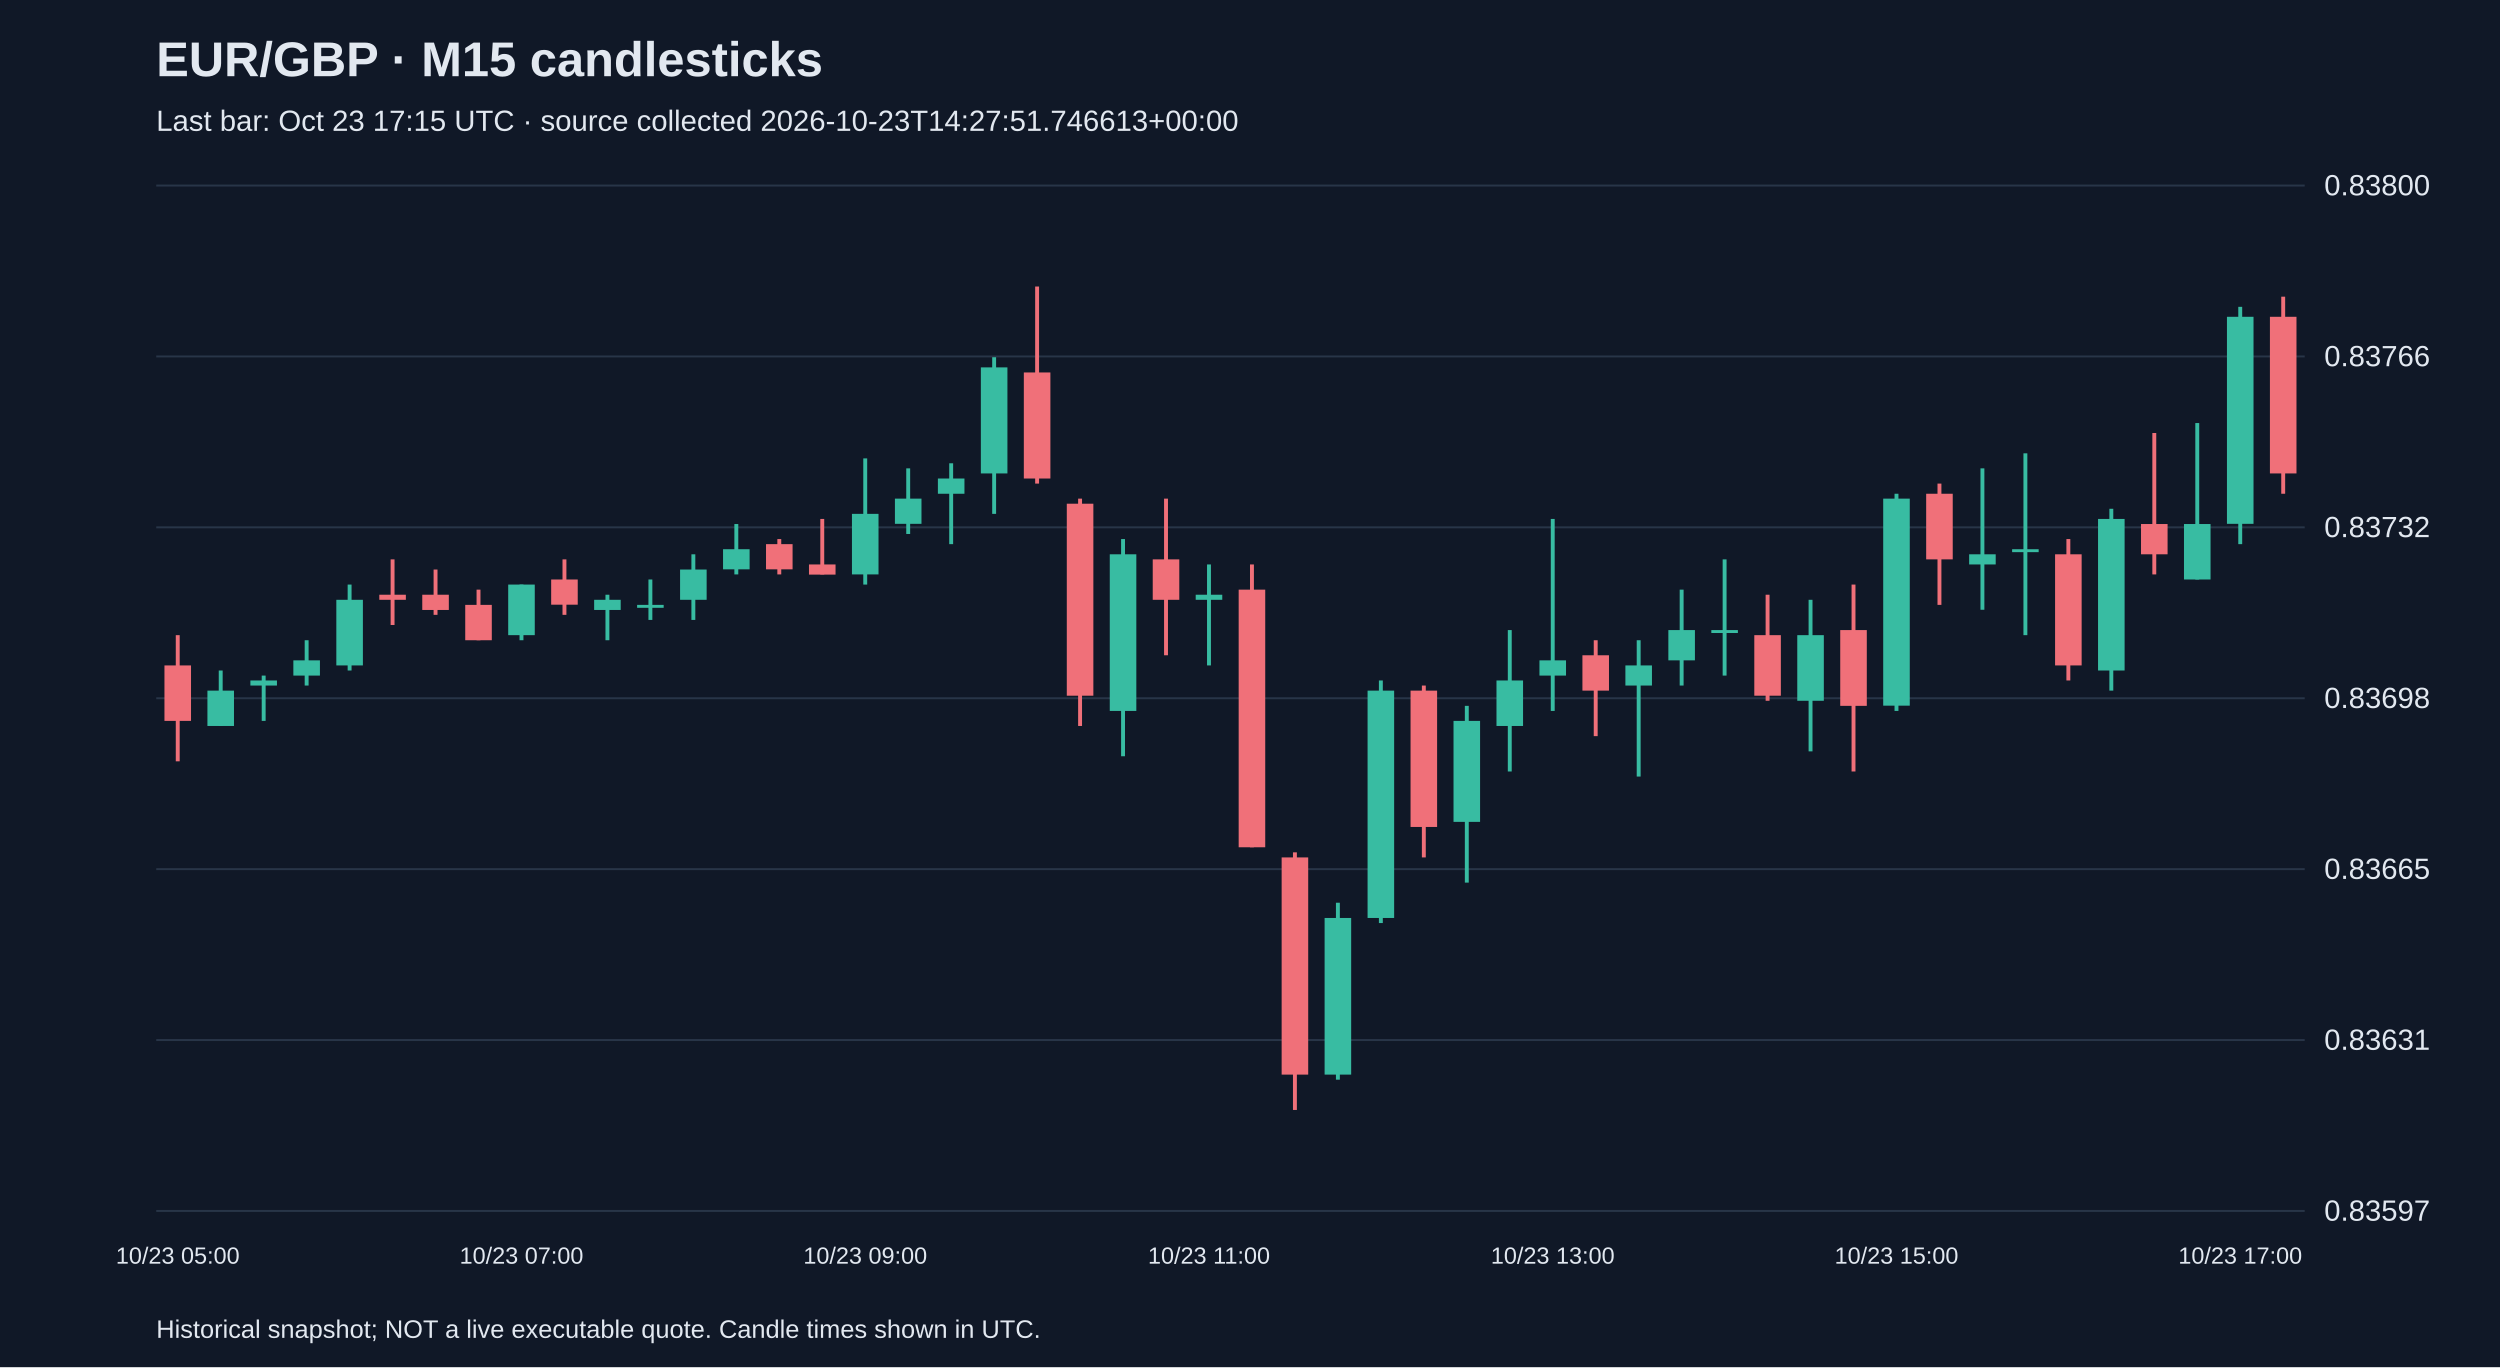
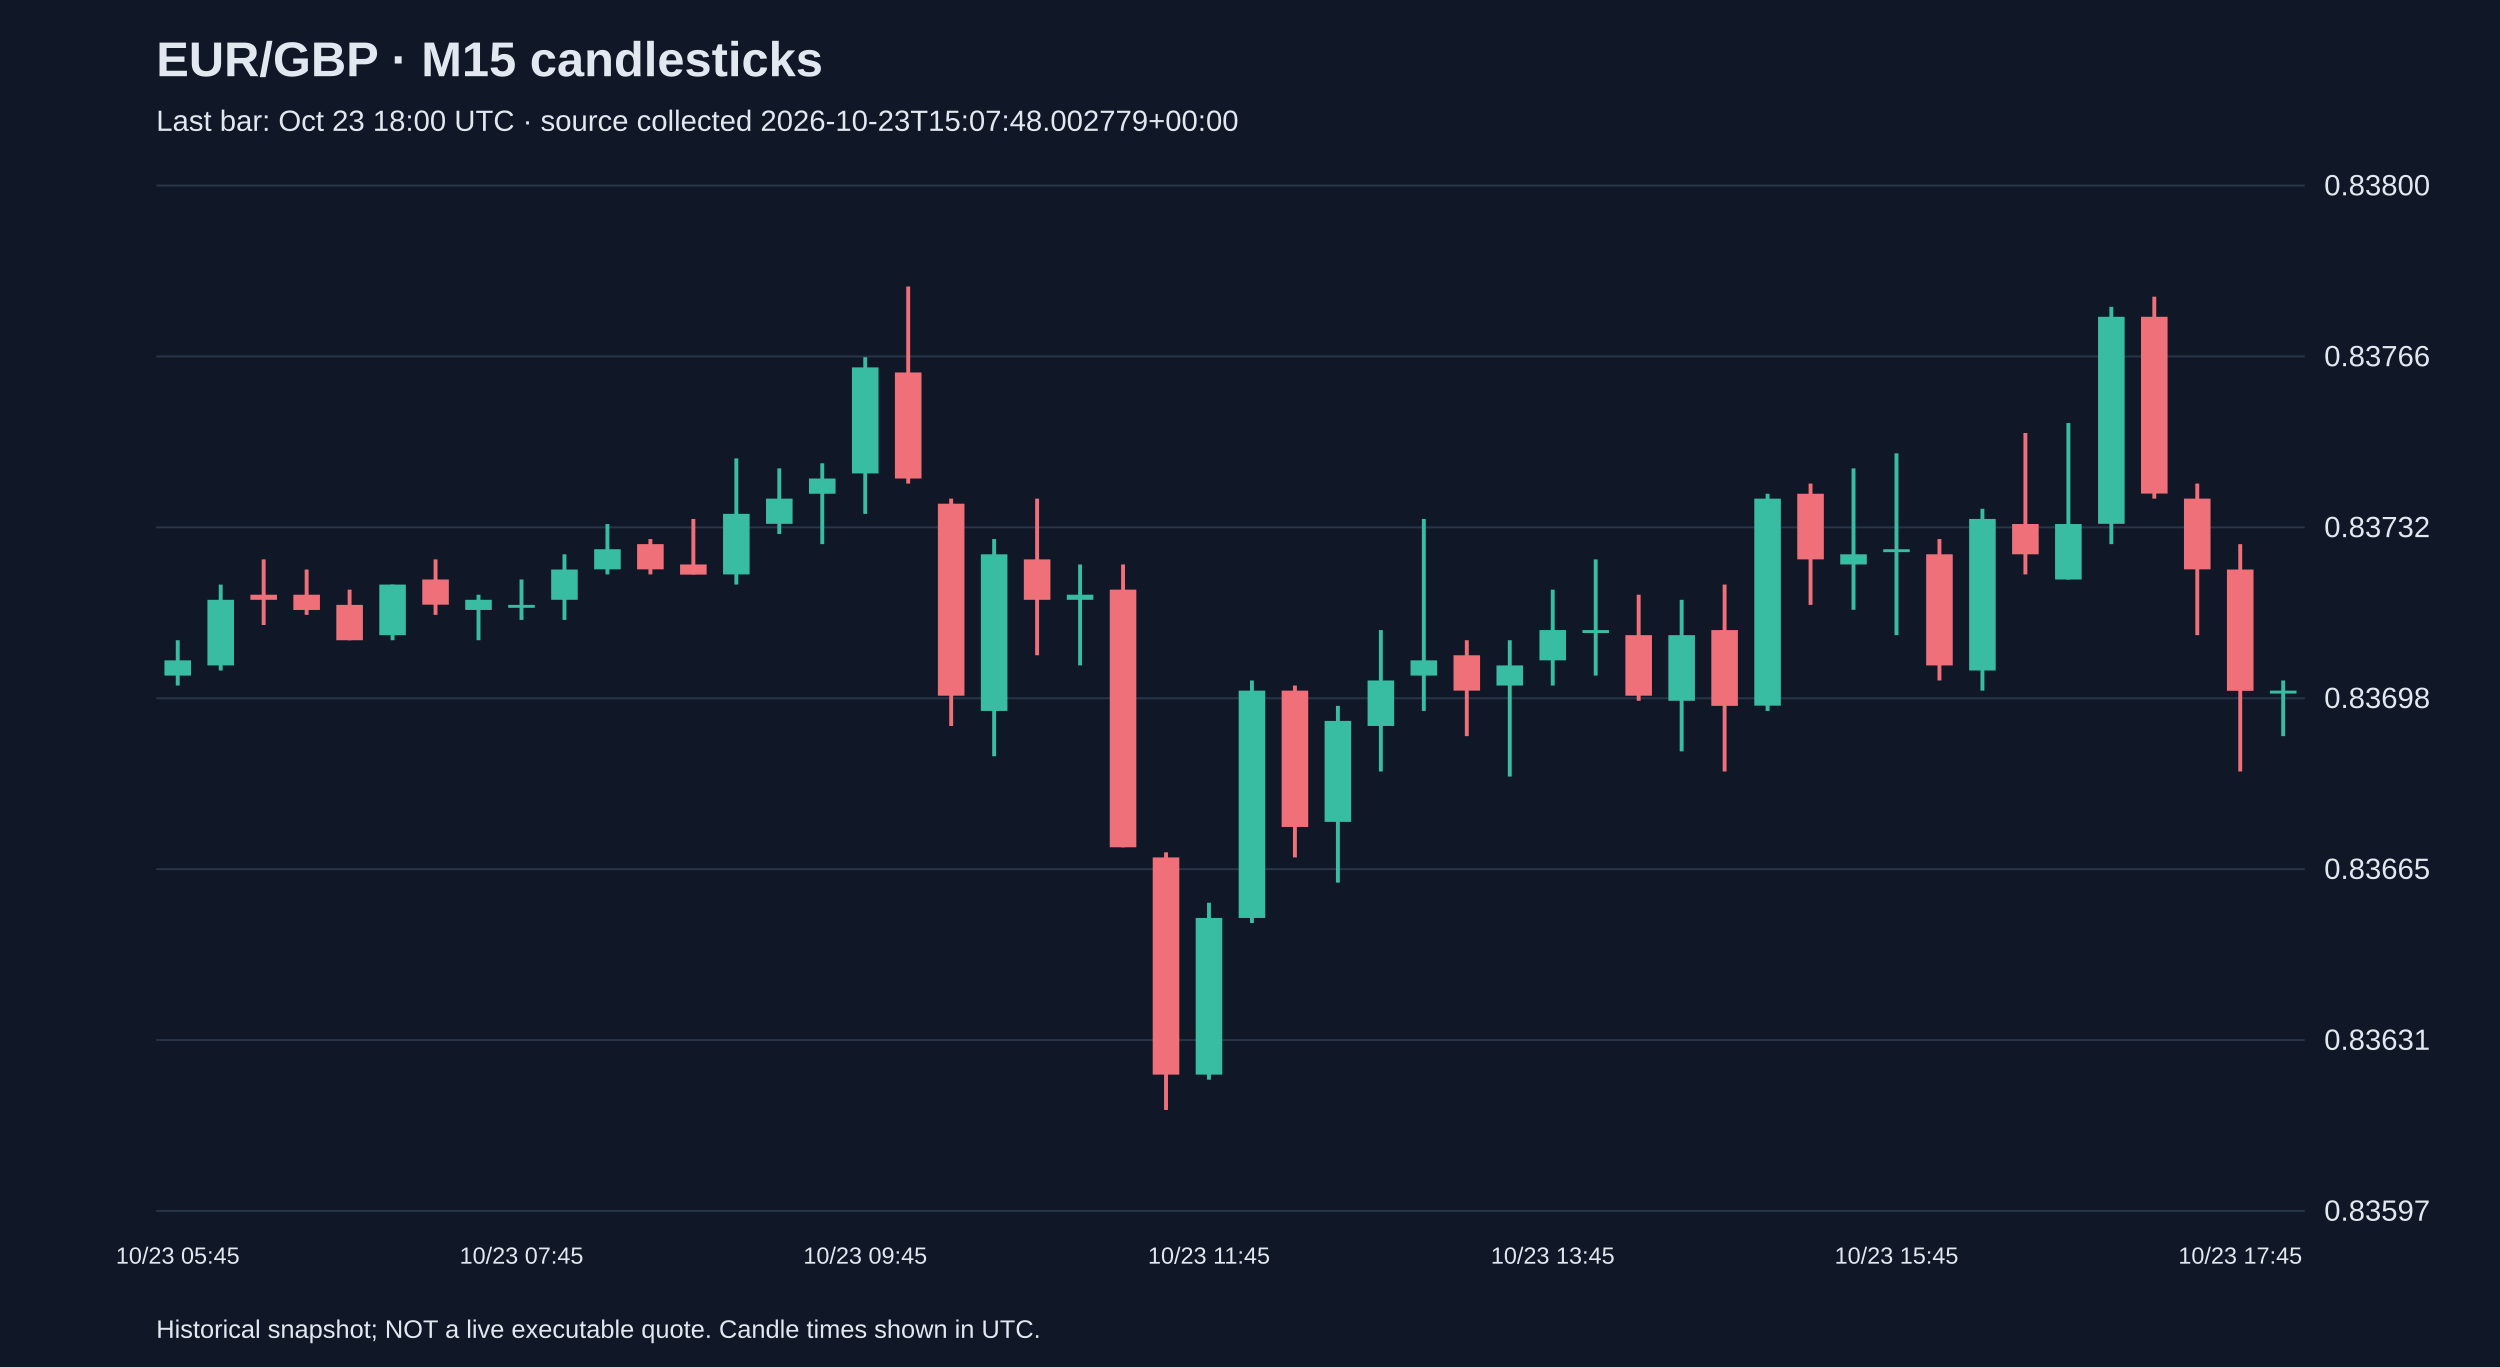
<svg xmlns="http://www.w3.org/2000/svg" viewBox="0 0 1280 700">
  <rect width="100%" height="100%" fill="#101827" />
  <style>text{font-family:Arial,sans-serif;fill:#e2e8f0}</style>
  <text x="80" y="39" font-size="25" font-weight="bold">EUR/GBP · M15 candlesticks</text>
-   <text x="80" y="67" font-size="15" fill="#a6b1c5">Last bar: Oct 23 17:15 UTC · source collected 2026-10-23T14:27:51.746613+00:00</text>
+   <text x="80" y="67" font-size="15" fill="#a6b1c5">Last bar: Oct 23 18:00 UTC · source collected 2026-10-23T15:07:48.002779+00:00</text>
  <line x1="80" y1="620.0" x2="1180" y2="620.0" stroke="#283548" />
  <text x="1190" y="625.0" font-size="15">0.83597</text>
  <line x1="80" y1="532.5" x2="1180" y2="532.5" stroke="#283548" />
  <text x="1190" y="537.5" font-size="15">0.83631</text>
  <line x1="80" y1="445.0" x2="1180" y2="445.0" stroke="#283548" />
  <text x="1190" y="450.0" font-size="15">0.83665</text>
  <line x1="80" y1="357.5" x2="1180" y2="357.5" stroke="#283548" />
  <text x="1190" y="362.5" font-size="15">0.83698</text>
  <line x1="80" y1="270.0" x2="1180" y2="270.0" stroke="#283548" />
  <text x="1190" y="275.0" font-size="15">0.83732</text>
  <line x1="80" y1="182.5" x2="1180" y2="182.5" stroke="#283548" />
  <text x="1190" y="187.5" font-size="15">0.83766</text>
  <line x1="80" y1="95.0" x2="1180" y2="95.0" stroke="#283548" />
  <text x="1190" y="100.0" font-size="15">0.83800</text>
-   <line x1="91.0" y1="325.2" x2="91.0" y2="389.8" stroke="#f07079" stroke-width="2" />
-   <rect x="84.2" y="340.7" width="13.6" height="28.4" fill="#f07079" />
-   <text x="91.0" y="647" text-anchor="middle" font-size="12">10/23 05:00</text>
-   <line x1="113.0" y1="343.3" x2="113.0" y2="371.7" stroke="#38bca2" stroke-width="2" />
-   <rect x="106.2" y="353.6" width="13.6" height="18.1" fill="#38bca2" />
-   <line x1="135.0" y1="345.9" x2="135.0" y2="369.1" stroke="#38bca2" stroke-width="2" />
-   <rect x="128.2" y="348.4" width="13.6" height="2.6" fill="#38bca2" />
-   <line x1="157.0" y1="327.8" x2="157.0" y2="351.0" stroke="#38bca2" stroke-width="2" />
-   <rect x="150.2" y="338.1" width="13.6" height="7.8" fill="#38bca2" />
-   <line x1="179.0" y1="299.3" x2="179.0" y2="343.3" stroke="#38bca2" stroke-width="2" />
-   <rect x="172.2" y="307.1" width="13.6" height="33.6" fill="#38bca2" />
-   <line x1="201.0" y1="286.4" x2="201.0" y2="320.0" stroke="#f07079" stroke-width="2" />
-   <rect x="194.2" y="304.5" width="13.6" height="2.6" fill="#f07079" />
-   <line x1="223.0" y1="291.6" x2="223.0" y2="314.8" stroke="#f07079" stroke-width="2" />
-   <rect x="216.2" y="304.5" width="13.6" height="7.8" fill="#f07079" />
-   <line x1="245.0" y1="301.9" x2="245.0" y2="327.8" stroke="#f07079" stroke-width="2" />
-   <rect x="238.2" y="309.7" width="13.6" height="18.1" fill="#f07079" />
-   <line x1="267.0" y1="299.3" x2="267.0" y2="327.8" stroke="#38bca2" stroke-width="2" />
-   <rect x="260.2" y="299.3" width="13.6" height="25.9" fill="#38bca2" />
-   <text x="267.0" y="647" text-anchor="middle" font-size="12">10/23 07:00</text>
-   <line x1="289.0" y1="286.4" x2="289.0" y2="314.8" stroke="#f07079" stroke-width="2" />
-   <rect x="282.2" y="296.7" width="13.6" height="12.9" fill="#f07079" />
-   <line x1="311.0" y1="304.5" x2="311.0" y2="327.8" stroke="#38bca2" stroke-width="2" />
-   <rect x="304.2" y="307.1" width="13.6" height="5.2" fill="#38bca2" />
-   <line x1="333.0" y1="296.7" x2="333.0" y2="317.4" stroke="#38bca2" stroke-width="2" />
-   <rect x="326.2" y="309.7" width="13.6" height="1.5" fill="#38bca2" />
-   <line x1="355.0" y1="283.8" x2="355.0" y2="317.4" stroke="#38bca2" stroke-width="2" />
-   <rect x="348.2" y="291.6" width="13.6" height="15.5" fill="#38bca2" />
-   <line x1="377.0" y1="268.3" x2="377.0" y2="294.1" stroke="#38bca2" stroke-width="2" />
-   <rect x="370.2" y="281.2" width="13.6" height="10.3" fill="#38bca2" />
-   <line x1="399.0" y1="276.0" x2="399.0" y2="294.1" stroke="#f07079" stroke-width="2" />
-   <rect x="392.2" y="278.6" width="13.6" height="12.9" fill="#f07079" />
-   <line x1="421.0" y1="265.7" x2="421.0" y2="294.1" stroke="#f07079" stroke-width="2" />
-   <rect x="414.2" y="289.0" width="13.6" height="5.2" fill="#f07079" />
-   <line x1="443.0" y1="234.7" x2="443.0" y2="299.3" stroke="#38bca2" stroke-width="2" />
-   <rect x="436.2" y="263.1" width="13.6" height="31.0" fill="#38bca2" />
-   <text x="443.0" y="647" text-anchor="middle" font-size="12">10/23 09:00</text>
-   <line x1="465.0" y1="239.8" x2="465.0" y2="273.4" stroke="#38bca2" stroke-width="2" />
-   <rect x="458.2" y="255.3" width="13.6" height="12.9" fill="#38bca2" />
-   <line x1="487.0" y1="237.2" x2="487.0" y2="278.6" stroke="#38bca2" stroke-width="2" />
-   <rect x="480.2" y="245.0" width="13.6" height="7.8" fill="#38bca2" />
-   <line x1="509.0" y1="182.9" x2="509.0" y2="263.1" stroke="#38bca2" stroke-width="2" />
-   <rect x="502.2" y="188.1" width="13.6" height="54.3" fill="#38bca2" />
-   <line x1="531.0" y1="146.7" x2="531.0" y2="247.6" stroke="#f07079" stroke-width="2" />
-   <rect x="524.2" y="190.7" width="13.6" height="54.3" fill="#f07079" />
-   <line x1="553.0" y1="255.3" x2="553.0" y2="371.7" stroke="#f07079" stroke-width="2" />
-   <rect x="546.2" y="257.9" width="13.6" height="98.3" fill="#f07079" />
-   <line x1="575.0" y1="276.0" x2="575.0" y2="387.2" stroke="#38bca2" stroke-width="2" />
-   <rect x="568.2" y="283.8" width="13.6" height="80.2" fill="#38bca2" />
-   <line x1="597.0" y1="255.3" x2="597.0" y2="335.5" stroke="#f07079" stroke-width="2" />
-   <rect x="590.2" y="286.4" width="13.6" height="20.7" fill="#f07079" />
-   <line x1="619.0" y1="289.0" x2="619.0" y2="340.7" stroke="#38bca2" stroke-width="2" />
-   <rect x="612.2" y="304.5" width="13.6" height="2.6" fill="#38bca2" />
-   <text x="619.0" y="647" text-anchor="middle" font-size="12">10/23 11:00</text>
-   <line x1="641.0" y1="289.0" x2="641.0" y2="433.8" stroke="#f07079" stroke-width="2" />
-   <rect x="634.2" y="301.9" width="13.6" height="131.9" fill="#f07079" />
-   <line x1="663.0" y1="436.4" x2="663.0" y2="568.3" stroke="#f07079" stroke-width="2" />
-   <rect x="656.2" y="439.0" width="13.6" height="111.2" fill="#f07079" />
-   <line x1="685.0" y1="462.2" x2="685.0" y2="552.8" stroke="#38bca2" stroke-width="2" />
-   <rect x="678.2" y="470.0" width="13.6" height="80.2" fill="#38bca2" />
-   <line x1="707.0" y1="348.4" x2="707.0" y2="472.6" stroke="#38bca2" stroke-width="2" />
-   <rect x="700.2" y="353.6" width="13.6" height="116.4" fill="#38bca2" />
-   <line x1="729.0" y1="351.0" x2="729.0" y2="439.0" stroke="#f07079" stroke-width="2" />
-   <rect x="722.2" y="353.6" width="13.6" height="69.8" fill="#f07079" />
-   <line x1="751.0" y1="361.4" x2="751.0" y2="451.9" stroke="#38bca2" stroke-width="2" />
-   <rect x="744.2" y="369.1" width="13.6" height="51.7" fill="#38bca2" />
-   <line x1="773.0" y1="322.6" x2="773.0" y2="395.0" stroke="#38bca2" stroke-width="2" />
-   <rect x="766.2" y="348.4" width="13.6" height="23.3" fill="#38bca2" />
-   <line x1="795.0" y1="265.7" x2="795.0" y2="364.0" stroke="#38bca2" stroke-width="2" />
-   <rect x="788.2" y="338.1" width="13.6" height="7.8" fill="#38bca2" />
-   <text x="795.0" y="647" text-anchor="middle" font-size="12">10/23 13:00</text>
-   <line x1="817.0" y1="327.8" x2="817.0" y2="376.9" stroke="#f07079" stroke-width="2" />
-   <rect x="810.2" y="335.5" width="13.6" height="18.1" fill="#f07079" />
-   <line x1="839.0" y1="327.8" x2="839.0" y2="397.6" stroke="#38bca2" stroke-width="2" />
-   <rect x="832.2" y="340.7" width="13.6" height="10.3" fill="#38bca2" />
-   <line x1="861.0" y1="301.9" x2="861.0" y2="351.0" stroke="#38bca2" stroke-width="2" />
-   <rect x="854.2" y="322.6" width="13.6" height="15.5" fill="#38bca2" />
-   <line x1="883.0" y1="286.4" x2="883.0" y2="345.9" stroke="#38bca2" stroke-width="2" />
-   <rect x="876.2" y="322.6" width="13.6" height="1.5" fill="#38bca2" />
-   <line x1="905.0" y1="304.5" x2="905.0" y2="358.8" stroke="#f07079" stroke-width="2" />
-   <rect x="898.2" y="325.2" width="13.6" height="31.0" fill="#f07079" />
-   <line x1="927.0" y1="307.1" x2="927.0" y2="384.7" stroke="#38bca2" stroke-width="2" />
-   <rect x="920.2" y="325.2" width="13.6" height="33.6" fill="#38bca2" />
-   <line x1="949.0" y1="299.3" x2="949.0" y2="395.0" stroke="#f07079" stroke-width="2" />
-   <rect x="942.2" y="322.6" width="13.6" height="38.8" fill="#f07079" />
-   <line x1="971.0" y1="252.8" x2="971.0" y2="364.0" stroke="#38bca2" stroke-width="2" />
-   <rect x="964.2" y="255.3" width="13.6" height="106.0" fill="#38bca2" />
-   <text x="971.0" y="647" text-anchor="middle" font-size="12">10/23 15:00</text>
-   <line x1="993.0" y1="247.6" x2="993.0" y2="309.7" stroke="#f07079" stroke-width="2" />
-   <rect x="986.2" y="252.8" width="13.6" height="33.6" fill="#f07079" />
-   <line x1="1015.0" y1="239.8" x2="1015.0" y2="312.2" stroke="#38bca2" stroke-width="2" />
-   <rect x="1008.2" y="283.8" width="13.6" height="5.2" fill="#38bca2" />
-   <line x1="1037.0" y1="232.1" x2="1037.0" y2="325.2" stroke="#38bca2" stroke-width="2" />
-   <rect x="1030.2" y="281.2" width="13.6" height="1.5" fill="#38bca2" />
-   <line x1="1059.0" y1="276.0" x2="1059.0" y2="348.4" stroke="#f07079" stroke-width="2" />
-   <rect x="1052.2" y="283.8" width="13.6" height="56.9" fill="#f07079" />
-   <line x1="1081.0" y1="260.5" x2="1081.0" y2="353.6" stroke="#38bca2" stroke-width="2" />
-   <rect x="1074.2" y="265.7" width="13.6" height="77.6" fill="#38bca2" />
-   <line x1="1103.0" y1="221.7" x2="1103.0" y2="294.1" stroke="#f07079" stroke-width="2" />
-   <rect x="1096.2" y="268.3" width="13.6" height="15.5" fill="#f07079" />
-   <line x1="1125.0" y1="216.6" x2="1125.0" y2="296.7" stroke="#38bca2" stroke-width="2" />
-   <rect x="1118.2" y="268.3" width="13.6" height="28.4" fill="#38bca2" />
-   <line x1="1147.0" y1="157.1" x2="1147.0" y2="278.6" stroke="#38bca2" stroke-width="2" />
-   <rect x="1140.2" y="162.2" width="13.6" height="106.0" fill="#38bca2" />
-   <text x="1147.0" y="647" text-anchor="middle" font-size="12">10/23 17:00</text>
-   <line x1="1169.0" y1="151.9" x2="1169.0" y2="252.8" stroke="#f07079" stroke-width="2" />
-   <rect x="1162.2" y="162.2" width="13.6" height="80.2" fill="#f07079" />
+   <line x1="91.0" y1="327.8" x2="91.0" y2="351.0" stroke="#38bca2" stroke-width="2" />
+   <rect x="84.2" y="338.1" width="13.6" height="7.8" fill="#38bca2" />
+   <text x="91.0" y="647" text-anchor="middle" font-size="12">10/23 05:45</text>
+   <line x1="113.0" y1="299.3" x2="113.0" y2="343.3" stroke="#38bca2" stroke-width="2" />
+   <rect x="106.2" y="307.1" width="13.6" height="33.6" fill="#38bca2" />
+   <line x1="135.0" y1="286.4" x2="135.0" y2="320.0" stroke="#f07079" stroke-width="2" />
+   <rect x="128.2" y="304.5" width="13.6" height="2.6" fill="#f07079" />
+   <line x1="157.0" y1="291.6" x2="157.0" y2="314.8" stroke="#f07079" stroke-width="2" />
+   <rect x="150.2" y="304.5" width="13.6" height="7.8" fill="#f07079" />
+   <line x1="179.0" y1="301.9" x2="179.0" y2="327.8" stroke="#f07079" stroke-width="2" />
+   <rect x="172.2" y="309.7" width="13.6" height="18.1" fill="#f07079" />
+   <line x1="201.0" y1="299.3" x2="201.0" y2="327.8" stroke="#38bca2" stroke-width="2" />
+   <rect x="194.2" y="299.3" width="13.6" height="25.9" fill="#38bca2" />
+   <line x1="223.0" y1="286.4" x2="223.0" y2="314.8" stroke="#f07079" stroke-width="2" />
+   <rect x="216.2" y="296.7" width="13.6" height="12.9" fill="#f07079" />
+   <line x1="245.0" y1="304.5" x2="245.0" y2="327.8" stroke="#38bca2" stroke-width="2" />
+   <rect x="238.2" y="307.1" width="13.6" height="5.2" fill="#38bca2" />
+   <line x1="267.0" y1="296.7" x2="267.0" y2="317.4" stroke="#38bca2" stroke-width="2" />
+   <rect x="260.2" y="309.7" width="13.6" height="1.5" fill="#38bca2" />
+   <text x="267.0" y="647" text-anchor="middle" font-size="12">10/23 07:45</text>
+   <line x1="289.0" y1="283.8" x2="289.0" y2="317.4" stroke="#38bca2" stroke-width="2" />
+   <rect x="282.2" y="291.6" width="13.6" height="15.5" fill="#38bca2" />
+   <line x1="311.0" y1="268.3" x2="311.0" y2="294.1" stroke="#38bca2" stroke-width="2" />
+   <rect x="304.2" y="281.2" width="13.6" height="10.3" fill="#38bca2" />
+   <line x1="333.0" y1="276.0" x2="333.0" y2="294.1" stroke="#f07079" stroke-width="2" />
+   <rect x="326.2" y="278.6" width="13.6" height="12.9" fill="#f07079" />
+   <line x1="355.0" y1="265.7" x2="355.0" y2="294.1" stroke="#f07079" stroke-width="2" />
+   <rect x="348.2" y="289.0" width="13.6" height="5.2" fill="#f07079" />
+   <line x1="377.0" y1="234.7" x2="377.0" y2="299.3" stroke="#38bca2" stroke-width="2" />
+   <rect x="370.2" y="263.1" width="13.6" height="31.0" fill="#38bca2" />
+   <line x1="399.0" y1="239.8" x2="399.0" y2="273.4" stroke="#38bca2" stroke-width="2" />
+   <rect x="392.2" y="255.3" width="13.6" height="12.9" fill="#38bca2" />
+   <line x1="421.0" y1="237.2" x2="421.0" y2="278.6" stroke="#38bca2" stroke-width="2" />
+   <rect x="414.2" y="245.0" width="13.6" height="7.8" fill="#38bca2" />
+   <line x1="443.0" y1="182.9" x2="443.0" y2="263.1" stroke="#38bca2" stroke-width="2" />
+   <rect x="436.2" y="188.1" width="13.6" height="54.3" fill="#38bca2" />
+   <text x="443.0" y="647" text-anchor="middle" font-size="12">10/23 09:45</text>
+   <line x1="465.0" y1="146.7" x2="465.0" y2="247.6" stroke="#f07079" stroke-width="2" />
+   <rect x="458.2" y="190.7" width="13.6" height="54.3" fill="#f07079" />
+   <line x1="487.0" y1="255.3" x2="487.0" y2="371.7" stroke="#f07079" stroke-width="2" />
+   <rect x="480.2" y="257.9" width="13.6" height="98.3" fill="#f07079" />
+   <line x1="509.0" y1="276.0" x2="509.0" y2="387.2" stroke="#38bca2" stroke-width="2" />
+   <rect x="502.2" y="283.8" width="13.6" height="80.2" fill="#38bca2" />
+   <line x1="531.0" y1="255.3" x2="531.0" y2="335.5" stroke="#f07079" stroke-width="2" />
+   <rect x="524.2" y="286.4" width="13.6" height="20.7" fill="#f07079" />
+   <line x1="553.0" y1="289.0" x2="553.0" y2="340.7" stroke="#38bca2" stroke-width="2" />
+   <rect x="546.2" y="304.5" width="13.6" height="2.6" fill="#38bca2" />
+   <line x1="575.0" y1="289.0" x2="575.0" y2="433.8" stroke="#f07079" stroke-width="2" />
+   <rect x="568.2" y="301.9" width="13.6" height="131.9" fill="#f07079" />
+   <line x1="597.0" y1="436.4" x2="597.0" y2="568.3" stroke="#f07079" stroke-width="2" />
+   <rect x="590.2" y="439.0" width="13.6" height="111.2" fill="#f07079" />
+   <line x1="619.0" y1="462.2" x2="619.0" y2="552.8" stroke="#38bca2" stroke-width="2" />
+   <rect x="612.2" y="470.0" width="13.6" height="80.2" fill="#38bca2" />
+   <text x="619.0" y="647" text-anchor="middle" font-size="12">10/23 11:45</text>
+   <line x1="641.0" y1="348.4" x2="641.0" y2="472.6" stroke="#38bca2" stroke-width="2" />
+   <rect x="634.2" y="353.6" width="13.6" height="116.4" fill="#38bca2" />
+   <line x1="663.0" y1="351.0" x2="663.0" y2="439.0" stroke="#f07079" stroke-width="2" />
+   <rect x="656.2" y="353.6" width="13.6" height="69.8" fill="#f07079" />
+   <line x1="685.0" y1="361.4" x2="685.0" y2="451.9" stroke="#38bca2" stroke-width="2" />
+   <rect x="678.2" y="369.1" width="13.6" height="51.7" fill="#38bca2" />
+   <line x1="707.0" y1="322.6" x2="707.0" y2="395.0" stroke="#38bca2" stroke-width="2" />
+   <rect x="700.2" y="348.4" width="13.6" height="23.3" fill="#38bca2" />
+   <line x1="729.0" y1="265.7" x2="729.0" y2="364.0" stroke="#38bca2" stroke-width="2" />
+   <rect x="722.2" y="338.1" width="13.6" height="7.8" fill="#38bca2" />
+   <line x1="751.0" y1="327.8" x2="751.0" y2="376.9" stroke="#f07079" stroke-width="2" />
+   <rect x="744.2" y="335.5" width="13.6" height="18.1" fill="#f07079" />
+   <line x1="773.0" y1="327.8" x2="773.0" y2="397.6" stroke="#38bca2" stroke-width="2" />
+   <rect x="766.2" y="340.7" width="13.6" height="10.3" fill="#38bca2" />
+   <line x1="795.0" y1="301.9" x2="795.0" y2="351.0" stroke="#38bca2" stroke-width="2" />
+   <rect x="788.2" y="322.6" width="13.6" height="15.5" fill="#38bca2" />
+   <text x="795.0" y="647" text-anchor="middle" font-size="12">10/23 13:45</text>
+   <line x1="817.0" y1="286.4" x2="817.0" y2="345.9" stroke="#38bca2" stroke-width="2" />
+   <rect x="810.2" y="322.6" width="13.6" height="1.5" fill="#38bca2" />
+   <line x1="839.0" y1="304.5" x2="839.0" y2="358.8" stroke="#f07079" stroke-width="2" />
+   <rect x="832.2" y="325.2" width="13.6" height="31.0" fill="#f07079" />
+   <line x1="861.0" y1="307.1" x2="861.0" y2="384.7" stroke="#38bca2" stroke-width="2" />
+   <rect x="854.2" y="325.2" width="13.6" height="33.6" fill="#38bca2" />
+   <line x1="883.0" y1="299.3" x2="883.0" y2="395.0" stroke="#f07079" stroke-width="2" />
+   <rect x="876.2" y="322.6" width="13.6" height="38.8" fill="#f07079" />
+   <line x1="905.0" y1="252.8" x2="905.0" y2="364.0" stroke="#38bca2" stroke-width="2" />
+   <rect x="898.2" y="255.3" width="13.6" height="106.0" fill="#38bca2" />
+   <line x1="927.0" y1="247.6" x2="927.0" y2="309.7" stroke="#f07079" stroke-width="2" />
+   <rect x="920.2" y="252.8" width="13.6" height="33.6" fill="#f07079" />
+   <line x1="949.0" y1="239.8" x2="949.0" y2="312.2" stroke="#38bca2" stroke-width="2" />
+   <rect x="942.2" y="283.8" width="13.6" height="5.2" fill="#38bca2" />
+   <line x1="971.0" y1="232.1" x2="971.0" y2="325.2" stroke="#38bca2" stroke-width="2" />
+   <rect x="964.2" y="281.2" width="13.6" height="1.5" fill="#38bca2" />
+   <text x="971.0" y="647" text-anchor="middle" font-size="12">10/23 15:45</text>
+   <line x1="993.0" y1="276.0" x2="993.0" y2="348.4" stroke="#f07079" stroke-width="2" />
+   <rect x="986.2" y="283.8" width="13.6" height="56.9" fill="#f07079" />
+   <line x1="1015.0" y1="260.5" x2="1015.0" y2="353.6" stroke="#38bca2" stroke-width="2" />
+   <rect x="1008.2" y="265.7" width="13.6" height="77.6" fill="#38bca2" />
+   <line x1="1037.0" y1="221.7" x2="1037.0" y2="294.1" stroke="#f07079" stroke-width="2" />
+   <rect x="1030.2" y="268.3" width="13.6" height="15.5" fill="#f07079" />
+   <line x1="1059.0" y1="216.6" x2="1059.0" y2="296.7" stroke="#38bca2" stroke-width="2" />
+   <rect x="1052.2" y="268.3" width="13.6" height="28.4" fill="#38bca2" />
+   <line x1="1081.0" y1="157.1" x2="1081.0" y2="278.6" stroke="#38bca2" stroke-width="2" />
+   <rect x="1074.2" y="162.2" width="13.6" height="106.0" fill="#38bca2" />
+   <line x1="1103.0" y1="151.9" x2="1103.0" y2="255.3" stroke="#f07079" stroke-width="2" />
+   <rect x="1096.2" y="162.2" width="13.6" height="90.5" fill="#f07079" />
+   <line x1="1125.0" y1="247.6" x2="1125.0" y2="325.2" stroke="#f07079" stroke-width="2" />
+   <rect x="1118.2" y="255.3" width="13.6" height="36.2" fill="#f07079" />
+   <line x1="1147.0" y1="278.6" x2="1147.0" y2="395.0" stroke="#f07079" stroke-width="2" />
+   <rect x="1140.2" y="291.6" width="13.6" height="62.1" fill="#f07079" />
+   <text x="1147.0" y="647" text-anchor="middle" font-size="12">10/23 17:45</text>
+   <line x1="1169.0" y1="348.4" x2="1169.0" y2="376.9" stroke="#38bca2" stroke-width="2" />
+   <rect x="1162.2" y="353.6" width="13.6" height="1.5" fill="#38bca2" />
  <text x="80" y="685" font-size="13">Historical snapshot; NOT a live executable quote. Candle times shown in UTC.</text>
</svg>
